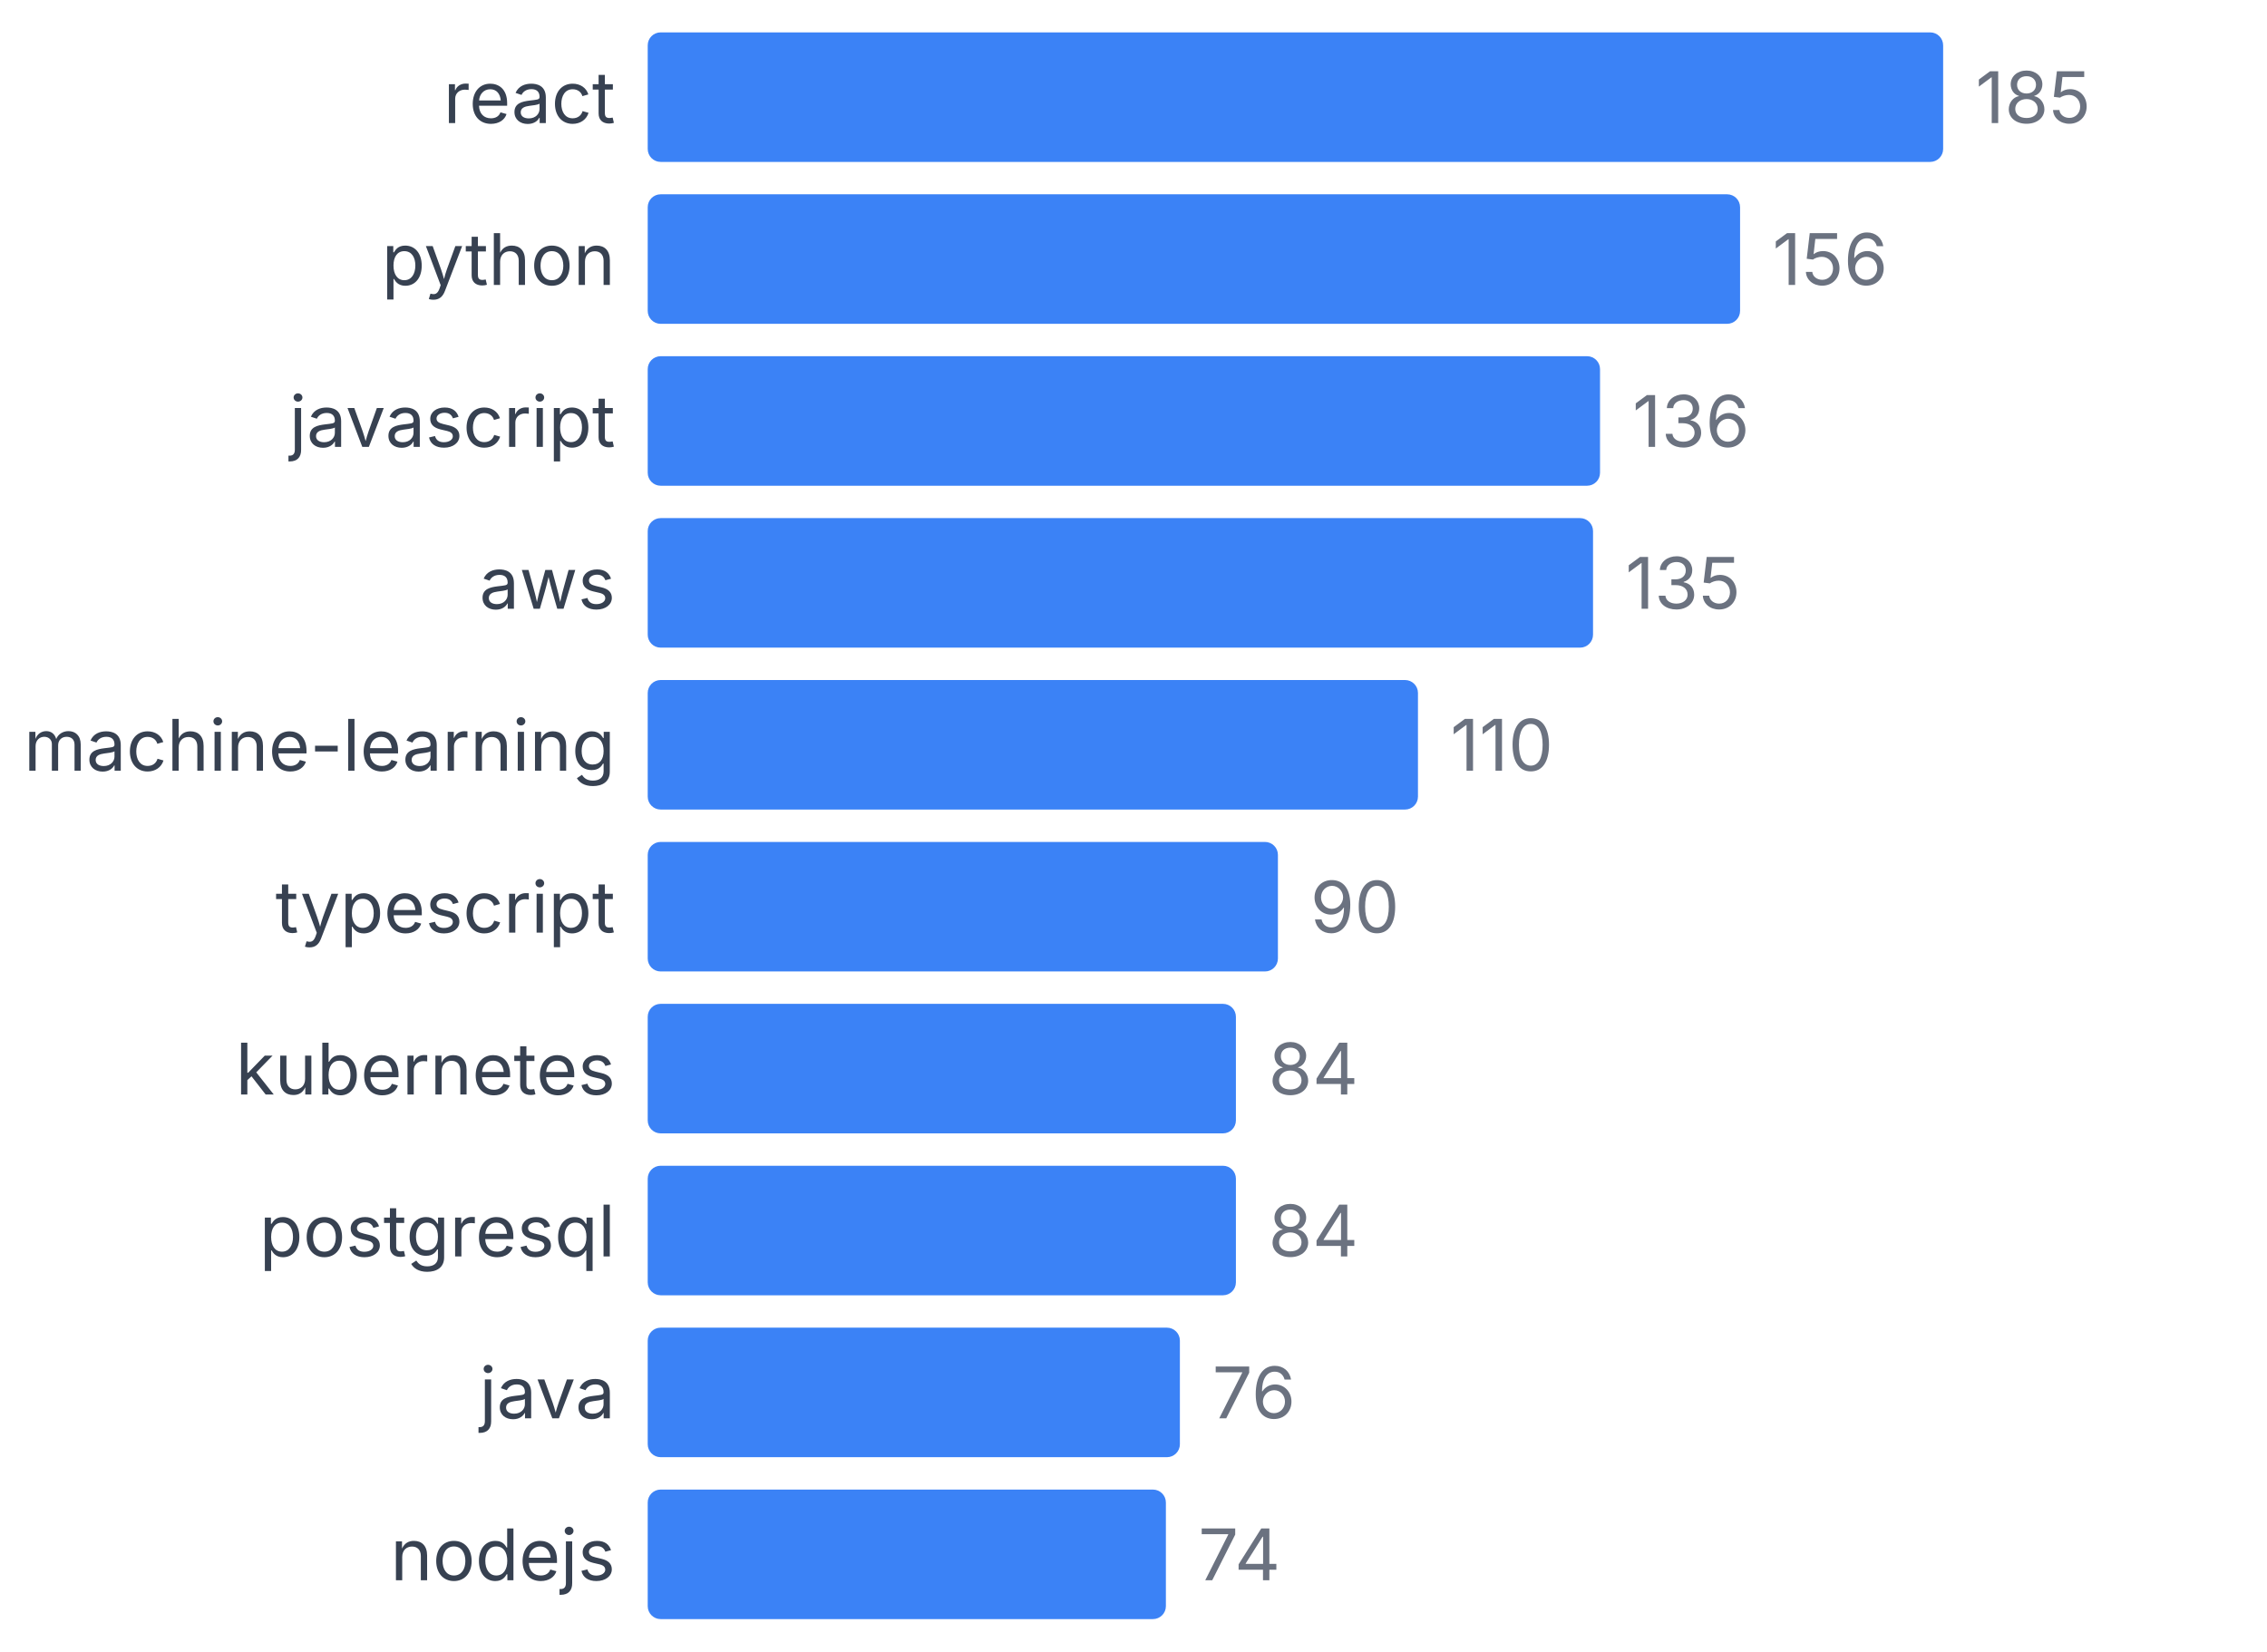
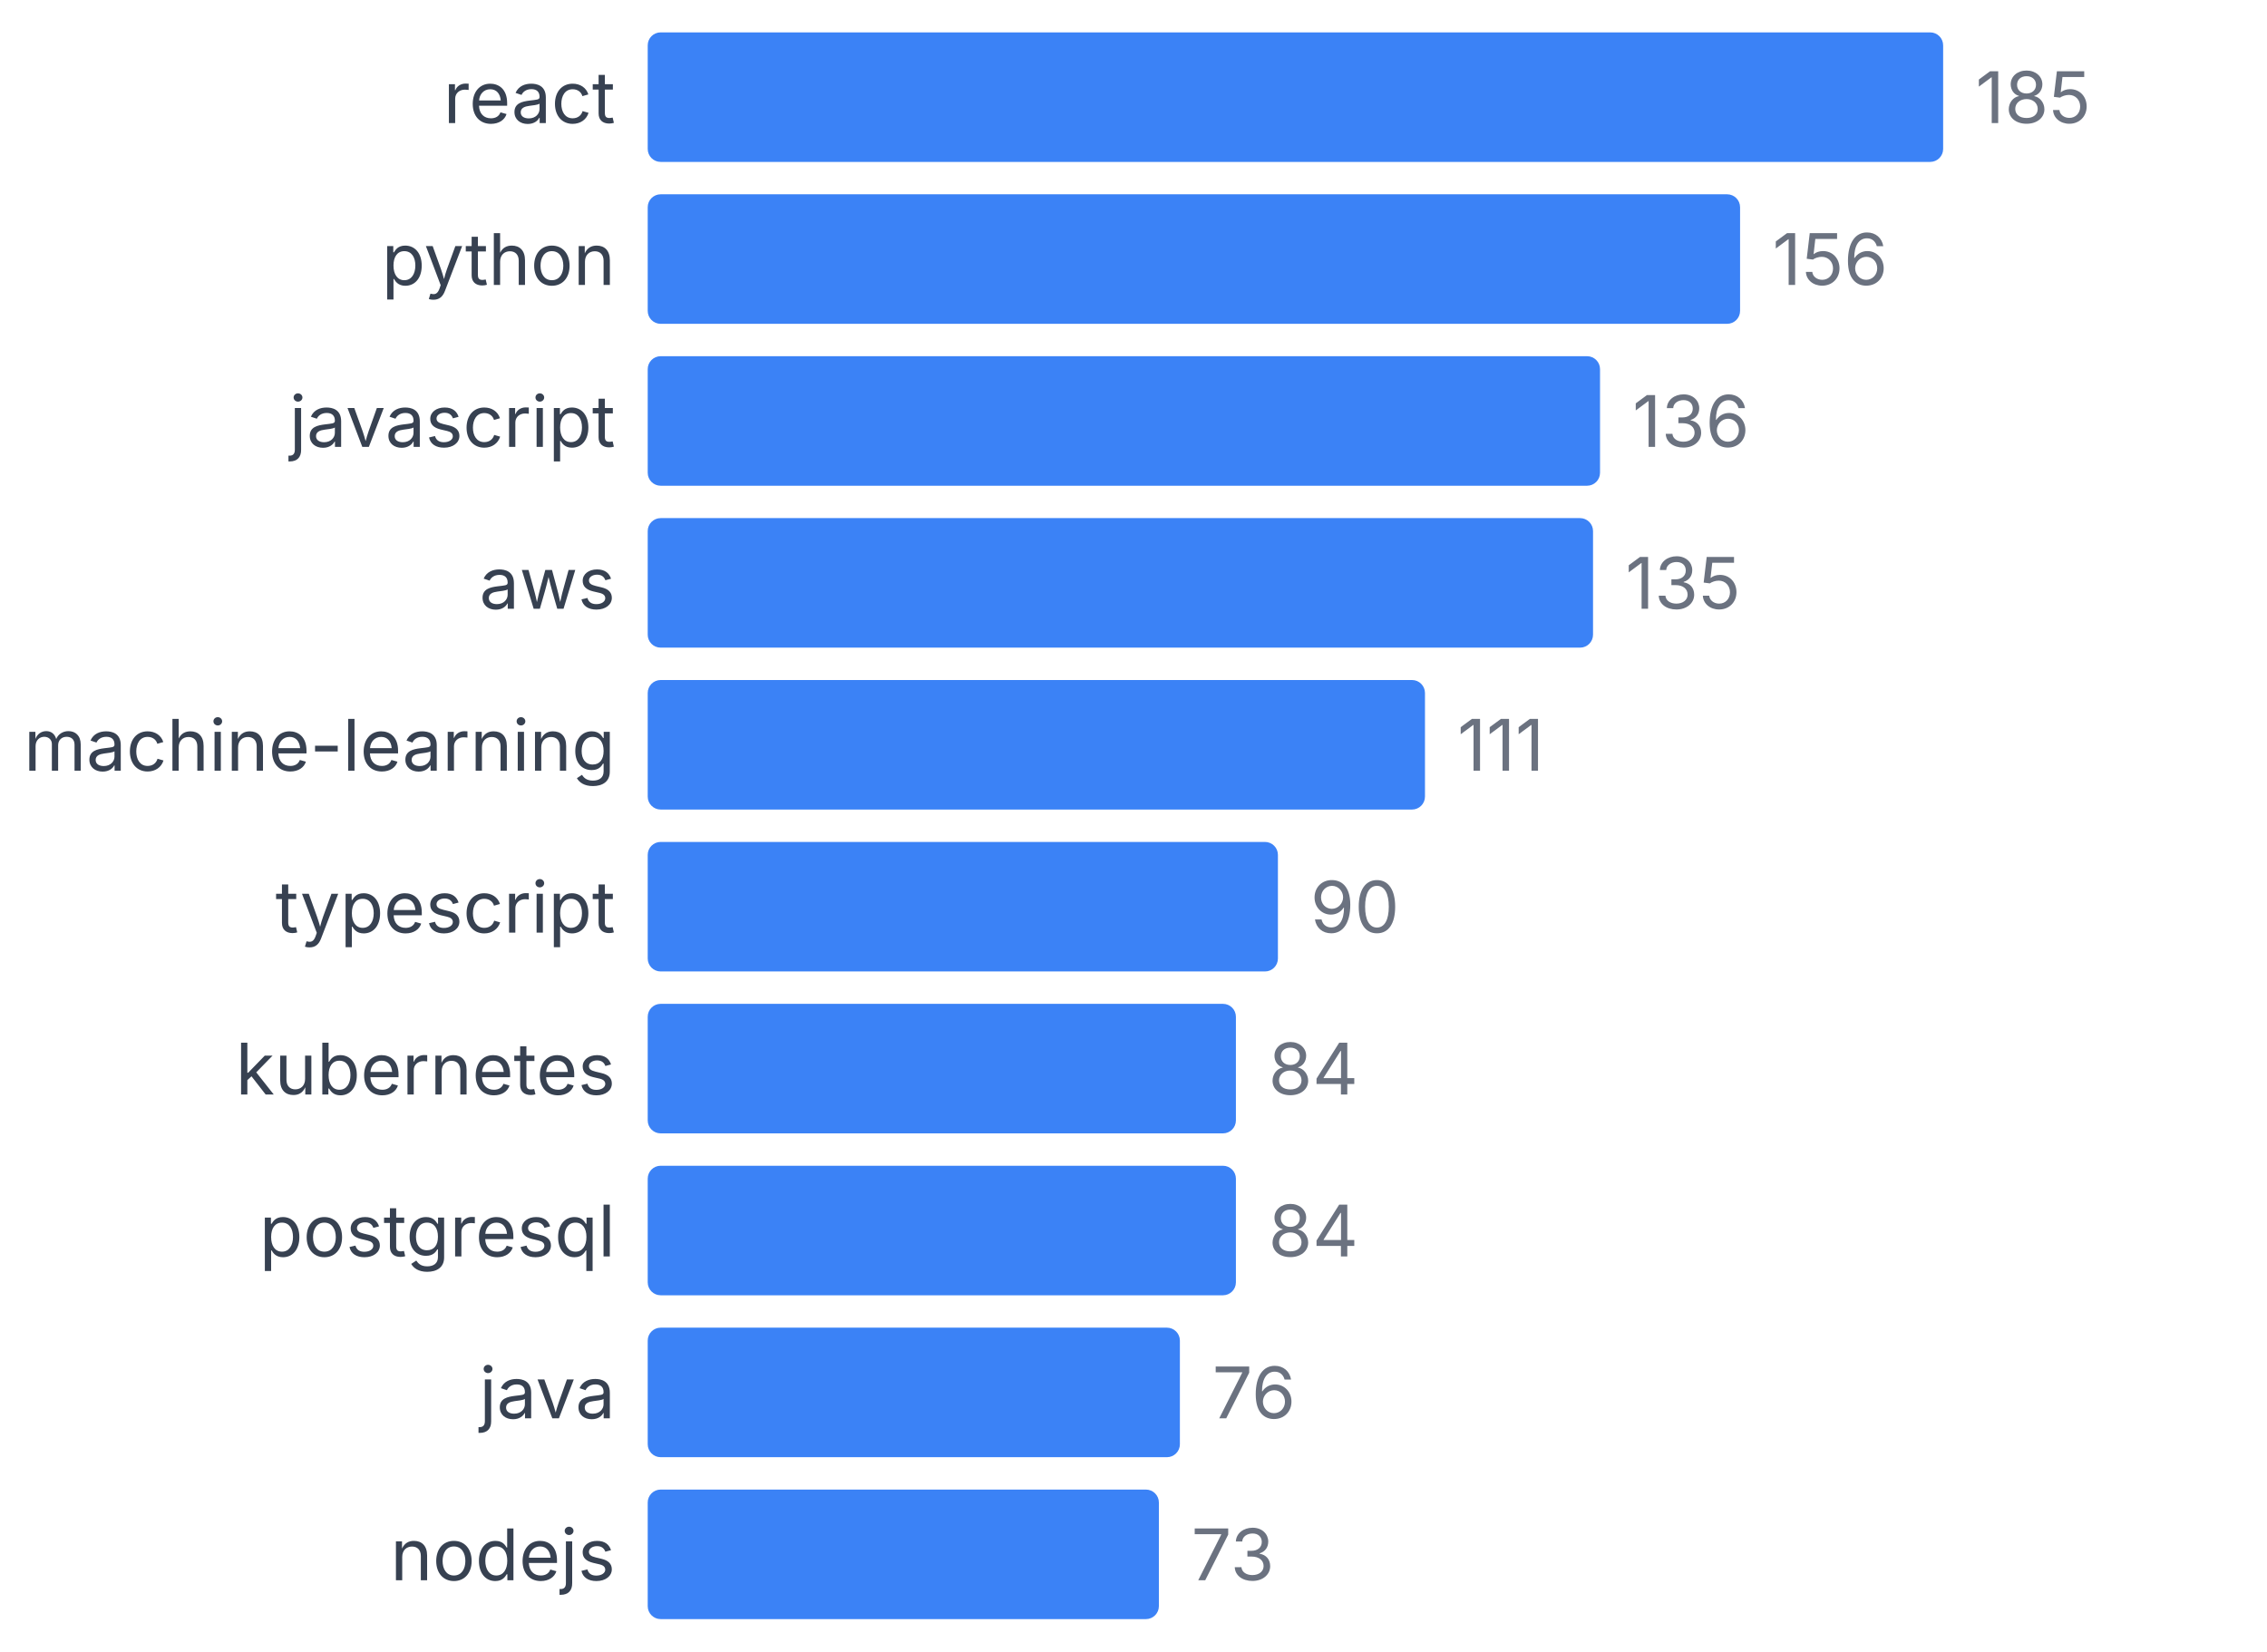
<svg xmlns="http://www.w3.org/2000/svg" width="350" height="255" viewBox="0 0 350 255">
  <style>
    text { font-family: system-ui, -apple-system, sans-serif; }
  </style>
  <text x="95" y="19" text-anchor="end" font-size="11" fill="#374151">react</text>
  <rect x="100" y="5" width="200" height="20" fill="#3b82f6" rx="2" />
  <text x="305" y="19" font-size="11" fill="#6b7280">185</text>
  <text x="95" y="44" text-anchor="end" font-size="11" fill="#374151">python</text>
  <rect x="100" y="30" width="168.649" height="20" fill="#3b82f6" rx="2" />
  <text x="273.649" y="44" font-size="11" fill="#6b7280">156</text>
  <text x="95" y="69" text-anchor="end" font-size="11" fill="#374151">javascript</text>
  <rect x="100" y="55" width="147.027" height="20" fill="#3b82f6" rx="2" />
  <text x="252.027" y="69" font-size="11" fill="#6b7280">136</text>
  <text x="95" y="94" text-anchor="end" font-size="11" fill="#374151">aws</text>
  <rect x="100" y="80" width="145.946" height="20" fill="#3b82f6" rx="2" />
  <text x="250.946" y="94" font-size="11" fill="#6b7280">135</text>
  <text x="95" y="119" text-anchor="end" font-size="11" fill="#374151">machine-learning</text>
-   <rect x="100" y="105" width="118.919" height="20" fill="#3b82f6" rx="2" />
-   <text x="223.919" y="119" font-size="11" fill="#6b7280">110</text>
+   <rect x="100" y="105" width="120" height="20" fill="#3b82f6" rx="2" />
+   <text x="225" y="119" font-size="11" fill="#6b7280">111</text>
  <text x="95" y="144" text-anchor="end" font-size="11" fill="#374151">typescript</text>
  <rect x="100" y="130" width="97.297" height="20" fill="#3b82f6" rx="2" />
  <text x="202.297" y="144" font-size="11" fill="#6b7280">90</text>
  <text x="95" y="169" text-anchor="end" font-size="11" fill="#374151">kubernetes</text>
  <rect x="100" y="155" width="90.811" height="20" fill="#3b82f6" rx="2" />
  <text x="195.811" y="169" font-size="11" fill="#6b7280">84</text>
  <text x="95" y="194" text-anchor="end" font-size="11" fill="#374151">postgresql</text>
  <rect x="100" y="180" width="90.811" height="20" fill="#3b82f6" rx="2" />
  <text x="195.811" y="194" font-size="11" fill="#6b7280">84</text>
  <text x="95" y="219" text-anchor="end" font-size="11" fill="#374151">java</text>
  <rect x="100" y="205" width="82.162" height="20" fill="#3b82f6" rx="2" />
  <text x="187.162" y="219" font-size="11" fill="#6b7280">76</text>
  <text x="95" y="244" text-anchor="end" font-size="11" fill="#374151">nodejs</text>
-   <rect x="100" y="230" width="80" height="20" fill="#3b82f6" rx="2" />
-   <text x="185" y="244" font-size="11" fill="#6b7280">74</text>
+   <rect x="100" y="230" width="78.919" height="20" fill="#3b82f6" rx="2" />
+   <text x="183.919" y="244" font-size="11" fill="#6b7280">73</text>
</svg>
